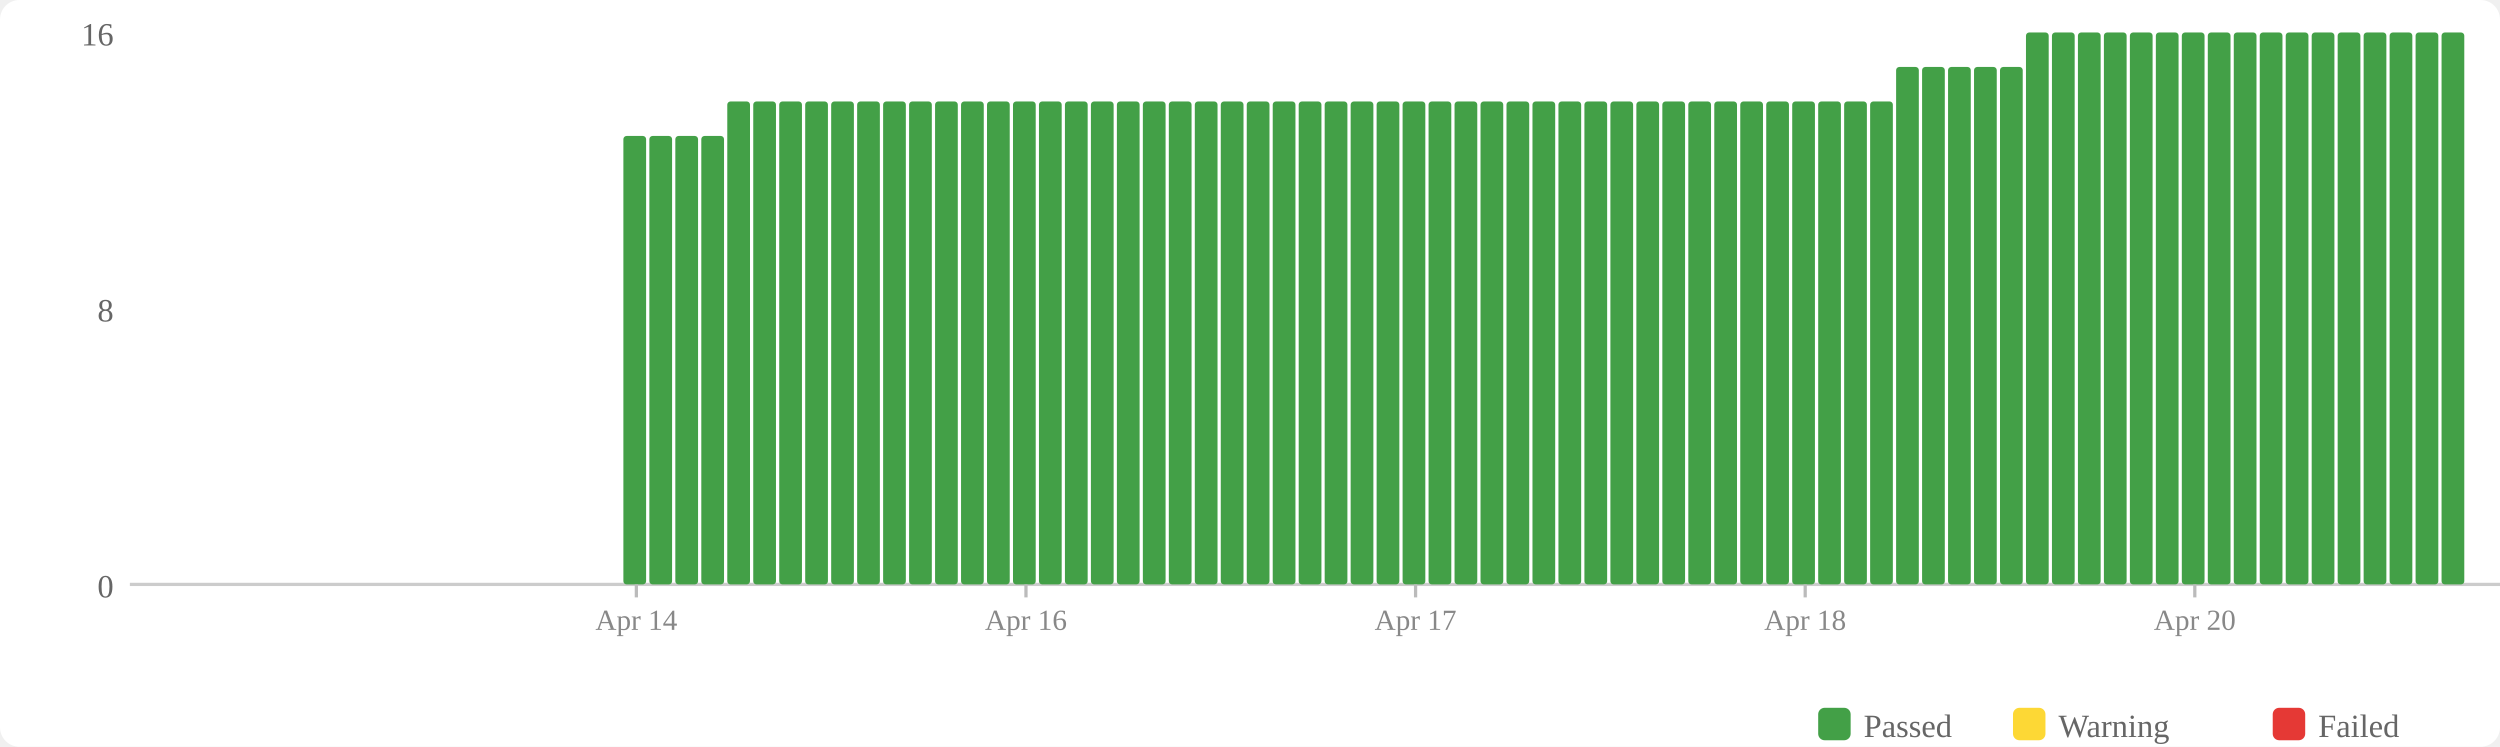
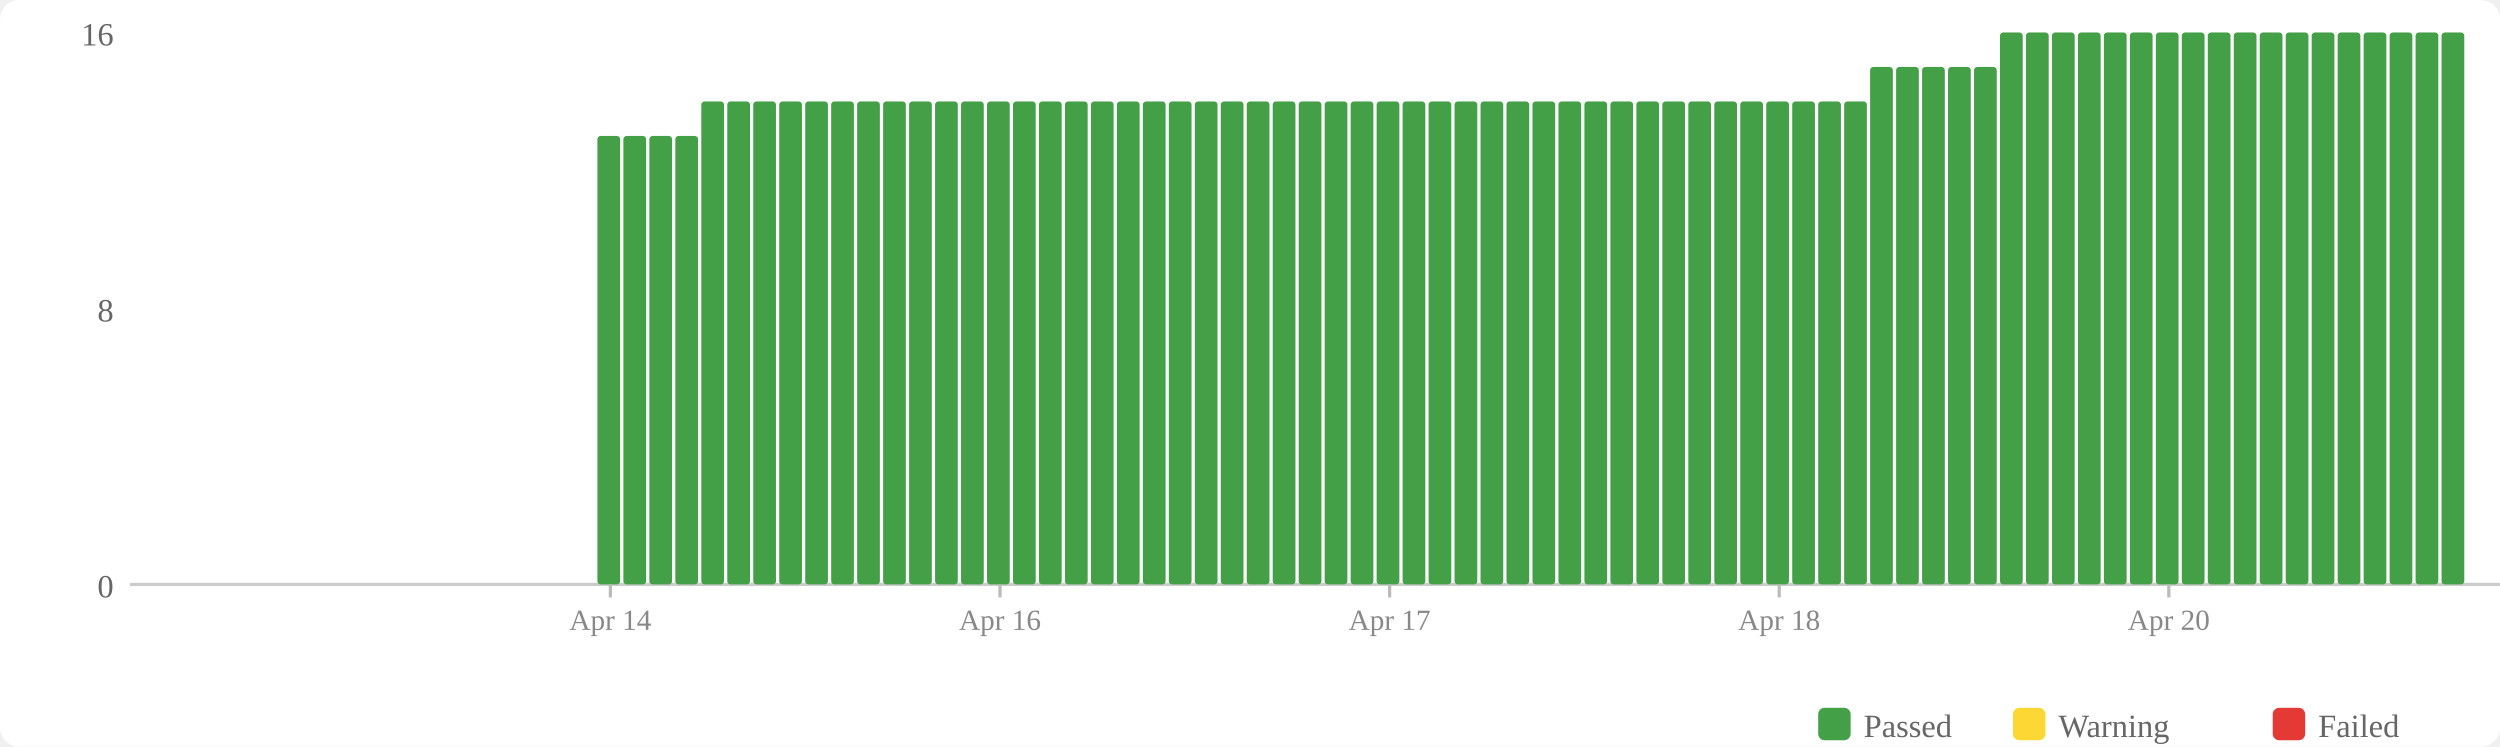
<svg xmlns="http://www.w3.org/2000/svg" width="770" height="230" viewBox="0 0 770 230">
  <rect width="770" height="230" fill="#fff" rx="6" />
  <rect x="560" y="218" width="10" height="10" fill="#43a047" rx="2" />
  <text x="574" y="227" font-size="10" fill="#666">Passed</text>
  <rect x="620" y="218" width="10" height="10" fill="#fdd835" rx="2" />
  <text x="634" y="227" font-size="10" fill="#666">Warning</text>
  <rect x="700" y="218" width="10" height="10" fill="#e53935" rx="2" />
  <text x="714" y="227" font-size="10" fill="#666">Failed</text>
  <text x="35" y="184" text-anchor="end" font-size="10" fill="#666">0</text>
  <text x="35" y="99" text-anchor="end" font-size="10" fill="#666">8</text>
  <text x="35" y="14" text-anchor="end" font-size="10" fill="#666">16</text>
  <line x1="40" y1="180" x2="770" y2="180" stroke="#ccc" stroke-width="1" />
+   <rect x="184" y="41.875" width="7" height="138.125" fill="#43a047" rx="1" />
  <rect x="192" y="41.875" width="7" height="138.125" fill="#43a047" rx="1" />
  <rect x="200" y="41.875" width="7" height="138.125" fill="#43a047" rx="1" />
  <rect x="208" y="41.875" width="7" height="138.125" fill="#43a047" rx="1" />
-   <rect x="216" y="41.875" width="7" height="138.125" fill="#43a047" rx="1" />
+   <rect x="216" y="31.25" width="7" height="148.75" fill="#43a047" rx="1" />
  <rect x="224" y="31.25" width="7" height="148.75" fill="#43a047" rx="1" />
  <rect x="232" y="31.25" width="7" height="148.75" fill="#43a047" rx="1" />
  <rect x="240" y="31.25" width="7" height="148.75" fill="#43a047" rx="1" />
  <rect x="248" y="31.25" width="7" height="148.75" fill="#43a047" rx="1" />
  <rect x="256" y="31.25" width="7" height="148.75" fill="#43a047" rx="1" />
  <rect x="264" y="31.25" width="7" height="148.75" fill="#43a047" rx="1" />
  <rect x="272" y="31.25" width="7" height="148.75" fill="#43a047" rx="1" />
  <rect x="280" y="31.25" width="7" height="148.75" fill="#43a047" rx="1" />
  <rect x="288" y="31.25" width="7" height="148.75" fill="#43a047" rx="1" />
  <rect x="296" y="31.25" width="7" height="148.75" fill="#43a047" rx="1" />
  <rect x="304" y="31.25" width="7" height="148.75" fill="#43a047" rx="1" />
  <rect x="312" y="31.25" width="7" height="148.75" fill="#43a047" rx="1" />
  <rect x="320" y="31.25" width="7" height="148.75" fill="#43a047" rx="1" />
  <rect x="328" y="31.25" width="7" height="148.75" fill="#43a047" rx="1" />
  <rect x="336" y="31.25" width="7" height="148.75" fill="#43a047" rx="1" />
  <rect x="344" y="31.25" width="7" height="148.75" fill="#43a047" rx="1" />
  <rect x="352" y="31.25" width="7" height="148.75" fill="#43a047" rx="1" />
  <rect x="360" y="31.25" width="7" height="148.75" fill="#43a047" rx="1" />
  <rect x="368" y="31.25" width="7" height="148.75" fill="#43a047" rx="1" />
  <rect x="376" y="31.25" width="7" height="148.75" fill="#43a047" rx="1" />
  <rect x="384" y="31.25" width="7" height="148.75" fill="#43a047" rx="1" />
  <rect x="392" y="31.25" width="7" height="148.75" fill="#43a047" rx="1" />
  <rect x="400" y="31.25" width="7" height="148.75" fill="#43a047" rx="1" />
  <rect x="408" y="31.25" width="7" height="148.75" fill="#43a047" rx="1" />
  <rect x="416" y="31.25" width="7" height="148.75" fill="#43a047" rx="1" />
  <rect x="424" y="31.25" width="7" height="148.75" fill="#43a047" rx="1" />
  <rect x="432" y="31.25" width="7" height="148.75" fill="#43a047" rx="1" />
  <rect x="440" y="31.25" width="7" height="148.75" fill="#43a047" rx="1" />
  <rect x="448" y="31.25" width="7" height="148.75" fill="#43a047" rx="1" />
  <rect x="456" y="31.25" width="7" height="148.75" fill="#43a047" rx="1" />
  <rect x="464" y="31.25" width="7" height="148.75" fill="#43a047" rx="1" />
  <rect x="472" y="31.25" width="7" height="148.75" fill="#43a047" rx="1" />
  <rect x="480" y="31.25" width="7" height="148.75" fill="#43a047" rx="1" />
  <rect x="488" y="31.25" width="7" height="148.75" fill="#43a047" rx="1" />
  <rect x="496" y="31.25" width="7" height="148.75" fill="#43a047" rx="1" />
  <rect x="504" y="31.25" width="7" height="148.75" fill="#43a047" rx="1" />
  <rect x="512" y="31.25" width="7" height="148.75" fill="#43a047" rx="1" />
  <rect x="520" y="31.25" width="7" height="148.75" fill="#43a047" rx="1" />
  <rect x="528" y="31.25" width="7" height="148.75" fill="#43a047" rx="1" />
  <rect x="536" y="31.25" width="7" height="148.75" fill="#43a047" rx="1" />
  <rect x="544" y="31.25" width="7" height="148.75" fill="#43a047" rx="1" />
  <rect x="552" y="31.25" width="7" height="148.75" fill="#43a047" rx="1" />
  <rect x="560" y="31.25" width="7" height="148.75" fill="#43a047" rx="1" />
  <rect x="568" y="31.25" width="7" height="148.75" fill="#43a047" rx="1" />
-   <rect x="576" y="31.25" width="7" height="148.75" fill="#43a047" rx="1" />
+   <rect x="576" y="20.625" width="7" height="159.375" fill="#43a047" rx="1" />
  <rect x="584" y="20.625" width="7" height="159.375" fill="#43a047" rx="1" />
  <rect x="592" y="20.625" width="7" height="159.375" fill="#43a047" rx="1" />
  <rect x="600" y="20.625" width="7" height="159.375" fill="#43a047" rx="1" />
  <rect x="608" y="20.625" width="7" height="159.375" fill="#43a047" rx="1" />
-   <rect x="616" y="20.625" width="7" height="159.375" fill="#43a047" rx="1" />
+   <rect x="616" y="10" width="7" height="170" fill="#43a047" rx="1" />
  <rect x="624" y="10" width="7" height="170" fill="#43a047" rx="1" />
  <rect x="632" y="10" width="7" height="170" fill="#43a047" rx="1" />
  <rect x="640" y="10" width="7" height="170" fill="#43a047" rx="1" />
  <rect x="648" y="10" width="7" height="170" fill="#43a047" rx="1" />
  <rect x="656" y="10" width="7" height="170" fill="#43a047" rx="1" />
  <rect x="664" y="10" width="7" height="170" fill="#43a047" rx="1" />
  <rect x="672" y="10" width="7" height="170" fill="#43a047" rx="1" />
  <rect x="680" y="10" width="7" height="170" fill="#43a047" rx="1" />
  <rect x="688" y="10" width="7" height="170" fill="#43a047" rx="1" />
  <rect x="696" y="10" width="7" height="170" fill="#43a047" rx="1" />
  <rect x="704" y="10" width="7" height="170" fill="#43a047" rx="1" />
  <rect x="712" y="10" width="7" height="170" fill="#43a047" rx="1" />
  <rect x="720" y="10" width="7" height="170" fill="#43a047" rx="1" />
  <rect x="728" y="10" width="7" height="170" fill="#43a047" rx="1" />
  <rect x="736" y="10" width="7" height="170" fill="#43a047" rx="1" />
  <rect x="744" y="10" width="7" height="170" fill="#43a047" rx="1" />
  <rect x="752" y="10" width="7" height="170" fill="#43a047" rx="1" />
-   <line x1="196.0" y1="180" x2="196.0" y2="184" stroke="#bbb" stroke-width="1" />
-   <text x="196.0" y="194" text-anchor="middle" font-size="9" fill="#888">Apr 14</text>
-   <line x1="316.0" y1="180" x2="316.0" y2="184" stroke="#bbb" stroke-width="1" />
-   <text x="316.0" y="194" text-anchor="middle" font-size="9" fill="#888">Apr 16</text>
-   <line x1="436.0" y1="180" x2="436.0" y2="184" stroke="#bbb" stroke-width="1" />
-   <text x="436.0" y="194" text-anchor="middle" font-size="9" fill="#888">Apr 17</text>
-   <line x1="556.0" y1="180" x2="556.0" y2="184" stroke="#bbb" stroke-width="1" />
-   <text x="556.0" y="194" text-anchor="middle" font-size="9" fill="#888">Apr 18</text>
-   <line x1="676.0" y1="180" x2="676.0" y2="184" stroke="#bbb" stroke-width="1" />
-   <text x="676.0" y="194" text-anchor="middle" font-size="9" fill="#888">Apr 20</text>
+   <line x1="188.0" y1="180" x2="188.0" y2="184" stroke="#bbb" stroke-width="1" />
+   <text x="188.0" y="194" text-anchor="middle" font-size="9" fill="#888">Apr 14</text>
+   <line x1="308.0" y1="180" x2="308.0" y2="184" stroke="#bbb" stroke-width="1" />
+   <text x="308.0" y="194" text-anchor="middle" font-size="9" fill="#888">Apr 16</text>
+   <line x1="428.0" y1="180" x2="428.0" y2="184" stroke="#bbb" stroke-width="1" />
+   <text x="428.0" y="194" text-anchor="middle" font-size="9" fill="#888">Apr 17</text>
+   <line x1="548.0" y1="180" x2="548.0" y2="184" stroke="#bbb" stroke-width="1" />
+   <text x="548.0" y="194" text-anchor="middle" font-size="9" fill="#888">Apr 18</text>
+   <line x1="668.0" y1="180" x2="668.0" y2="184" stroke="#bbb" stroke-width="1" />
+   <text x="668.0" y="194" text-anchor="middle" font-size="9" fill="#888">Apr 20</text>
</svg>
